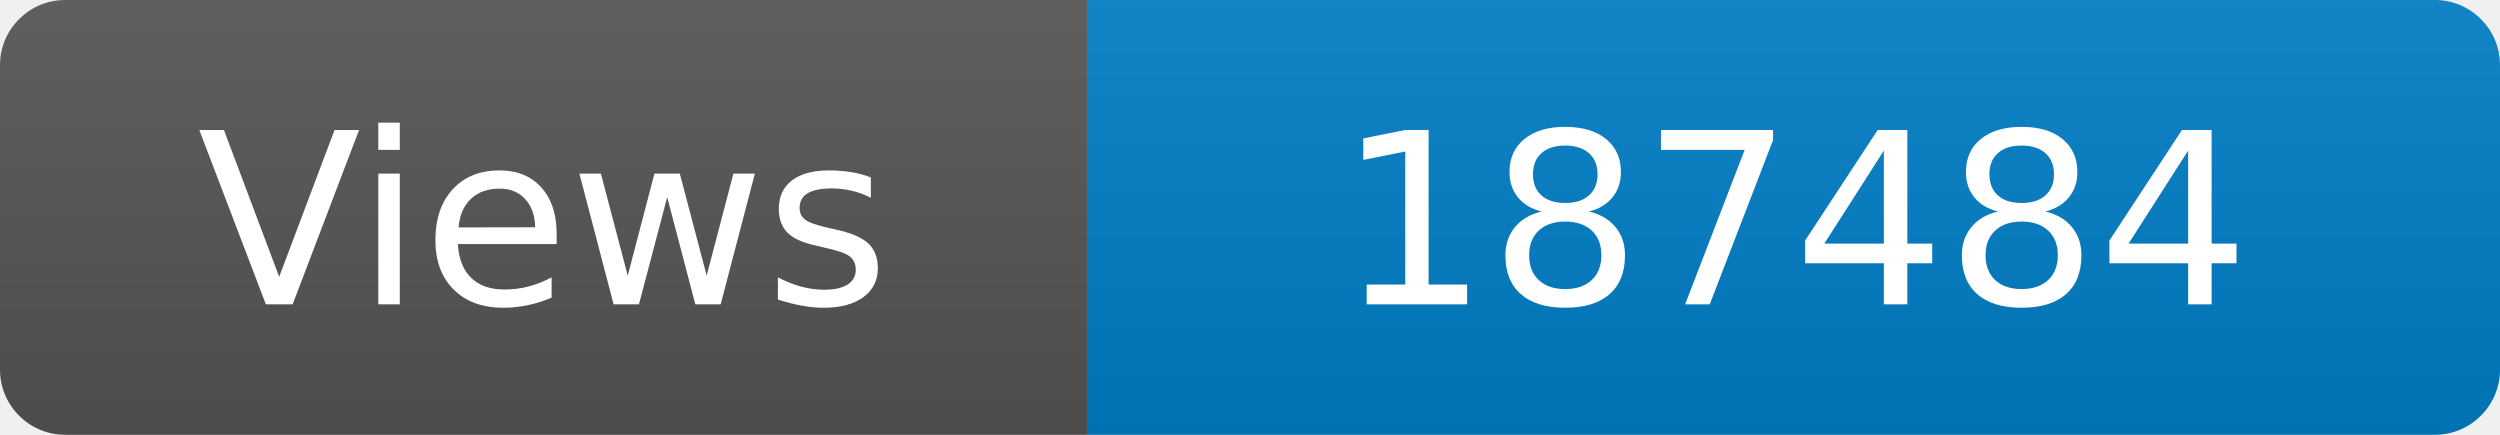
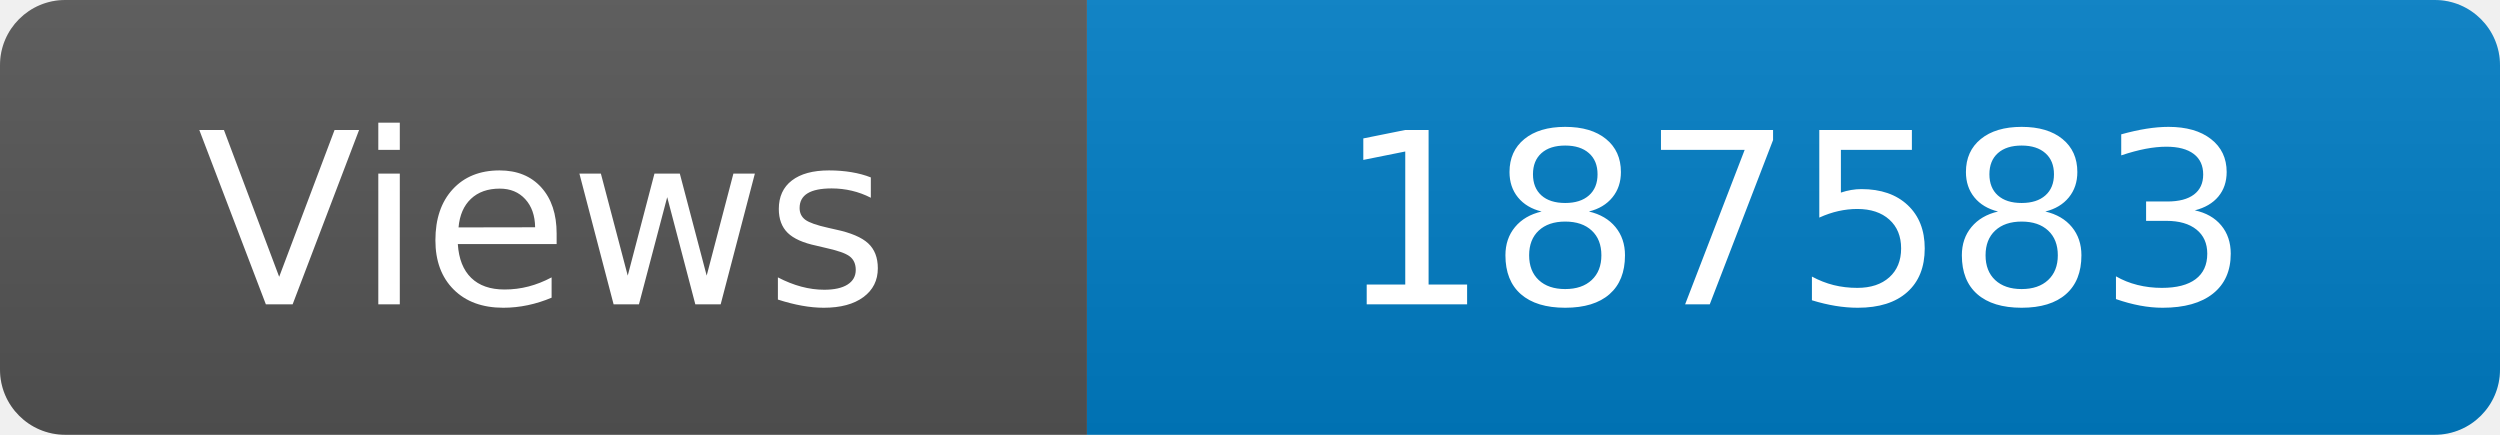
<svg xmlns="http://www.w3.org/2000/svg" width="115" height="20" role="img" aria-label="Maintained?: yes">
  <linearGradient id="s" x2="0" y2="100%">
    <stop offset="0" stop-color="#bbb" stop-opacity=".1" />
    <stop offset="1" stop-opacity=".1" />
  </linearGradient>
  <clipPath id="r">
    <rect width="115" height="20" rx="3" fill="#fff" />
  </clipPath>
  <g clip-path="url(#r)">
    <rect width="50" height="20" fill="#555" />
    <rect x="50" width="160" height="20" fill="#007ec6" />
    <rect width="115" height="20" fill="url(#s)" />
  </g>
  <g fill="#fff" text-anchor="middle" font-family="Verdana,Geneva,DejaVu Sans,sans-serif" font-size="110">
    <text x="250" y="140" transform="scale(.1)" fill="#fff">Views</text>
-     <text x="825" y="140" transform="scale(.1)" fill="#fff">187484</text>
+     <text x="825" y="140" transform="scale(.1)" fill="#fff">187583</text>
  </g>
</svg>
